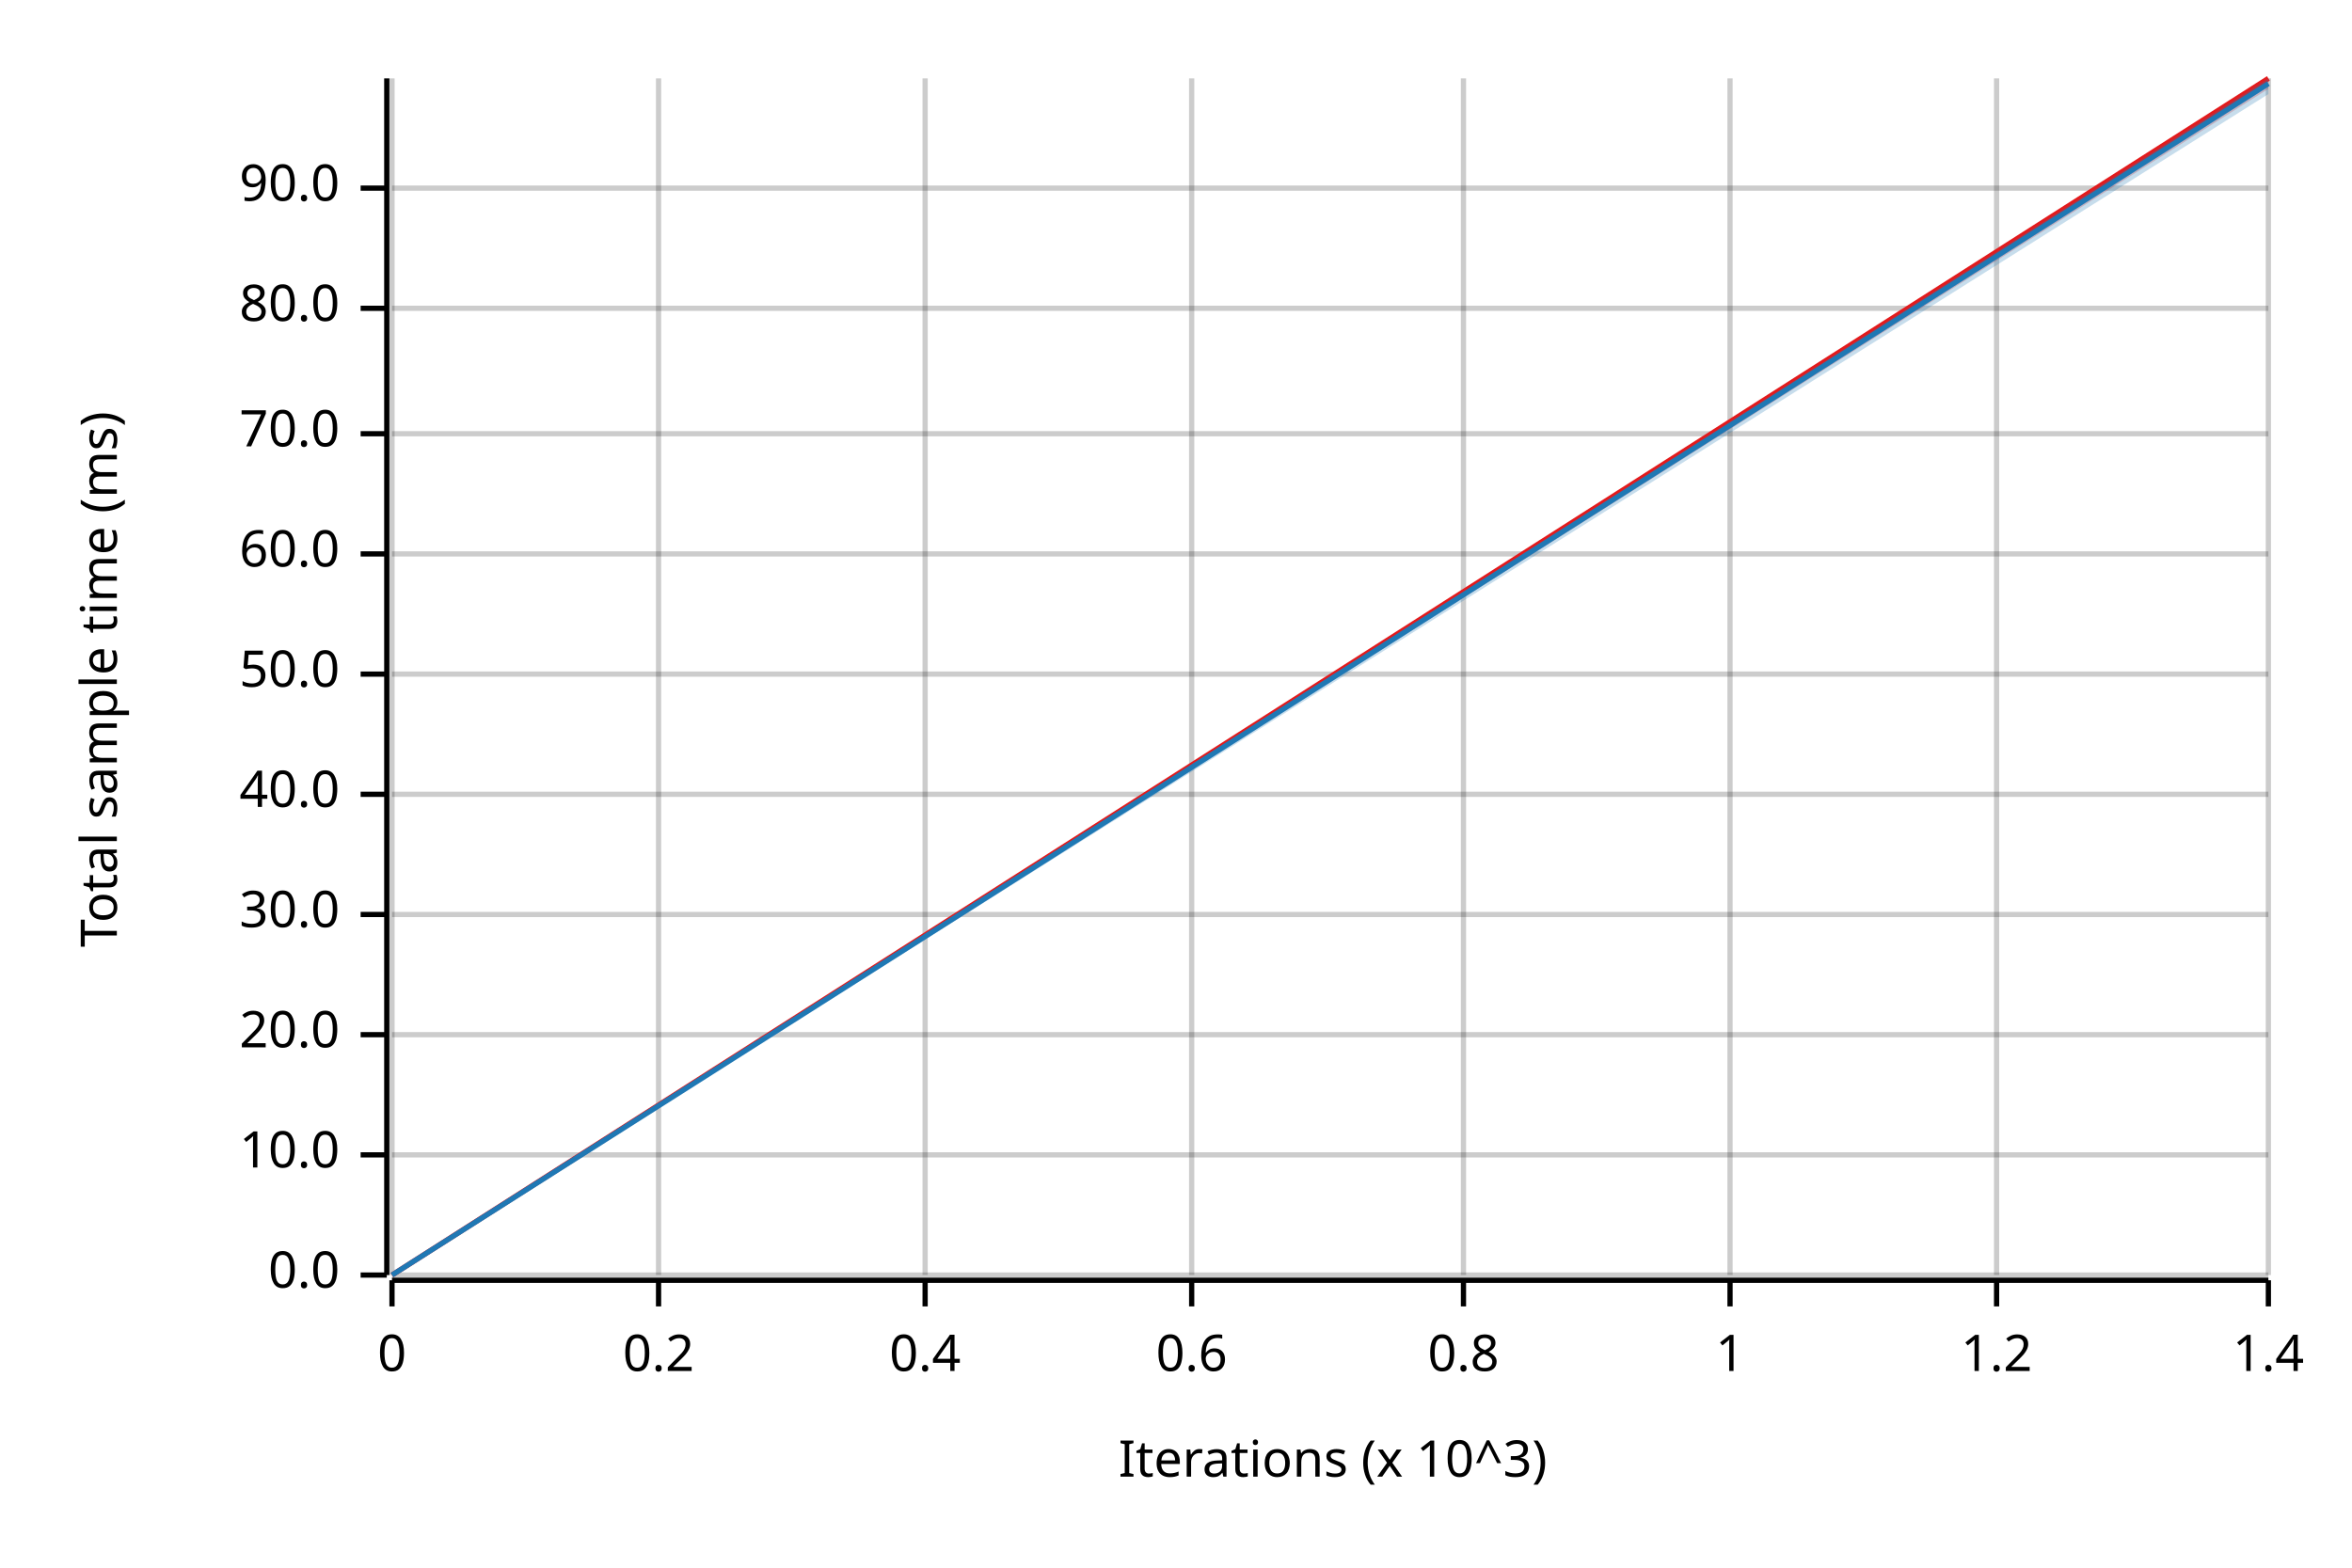
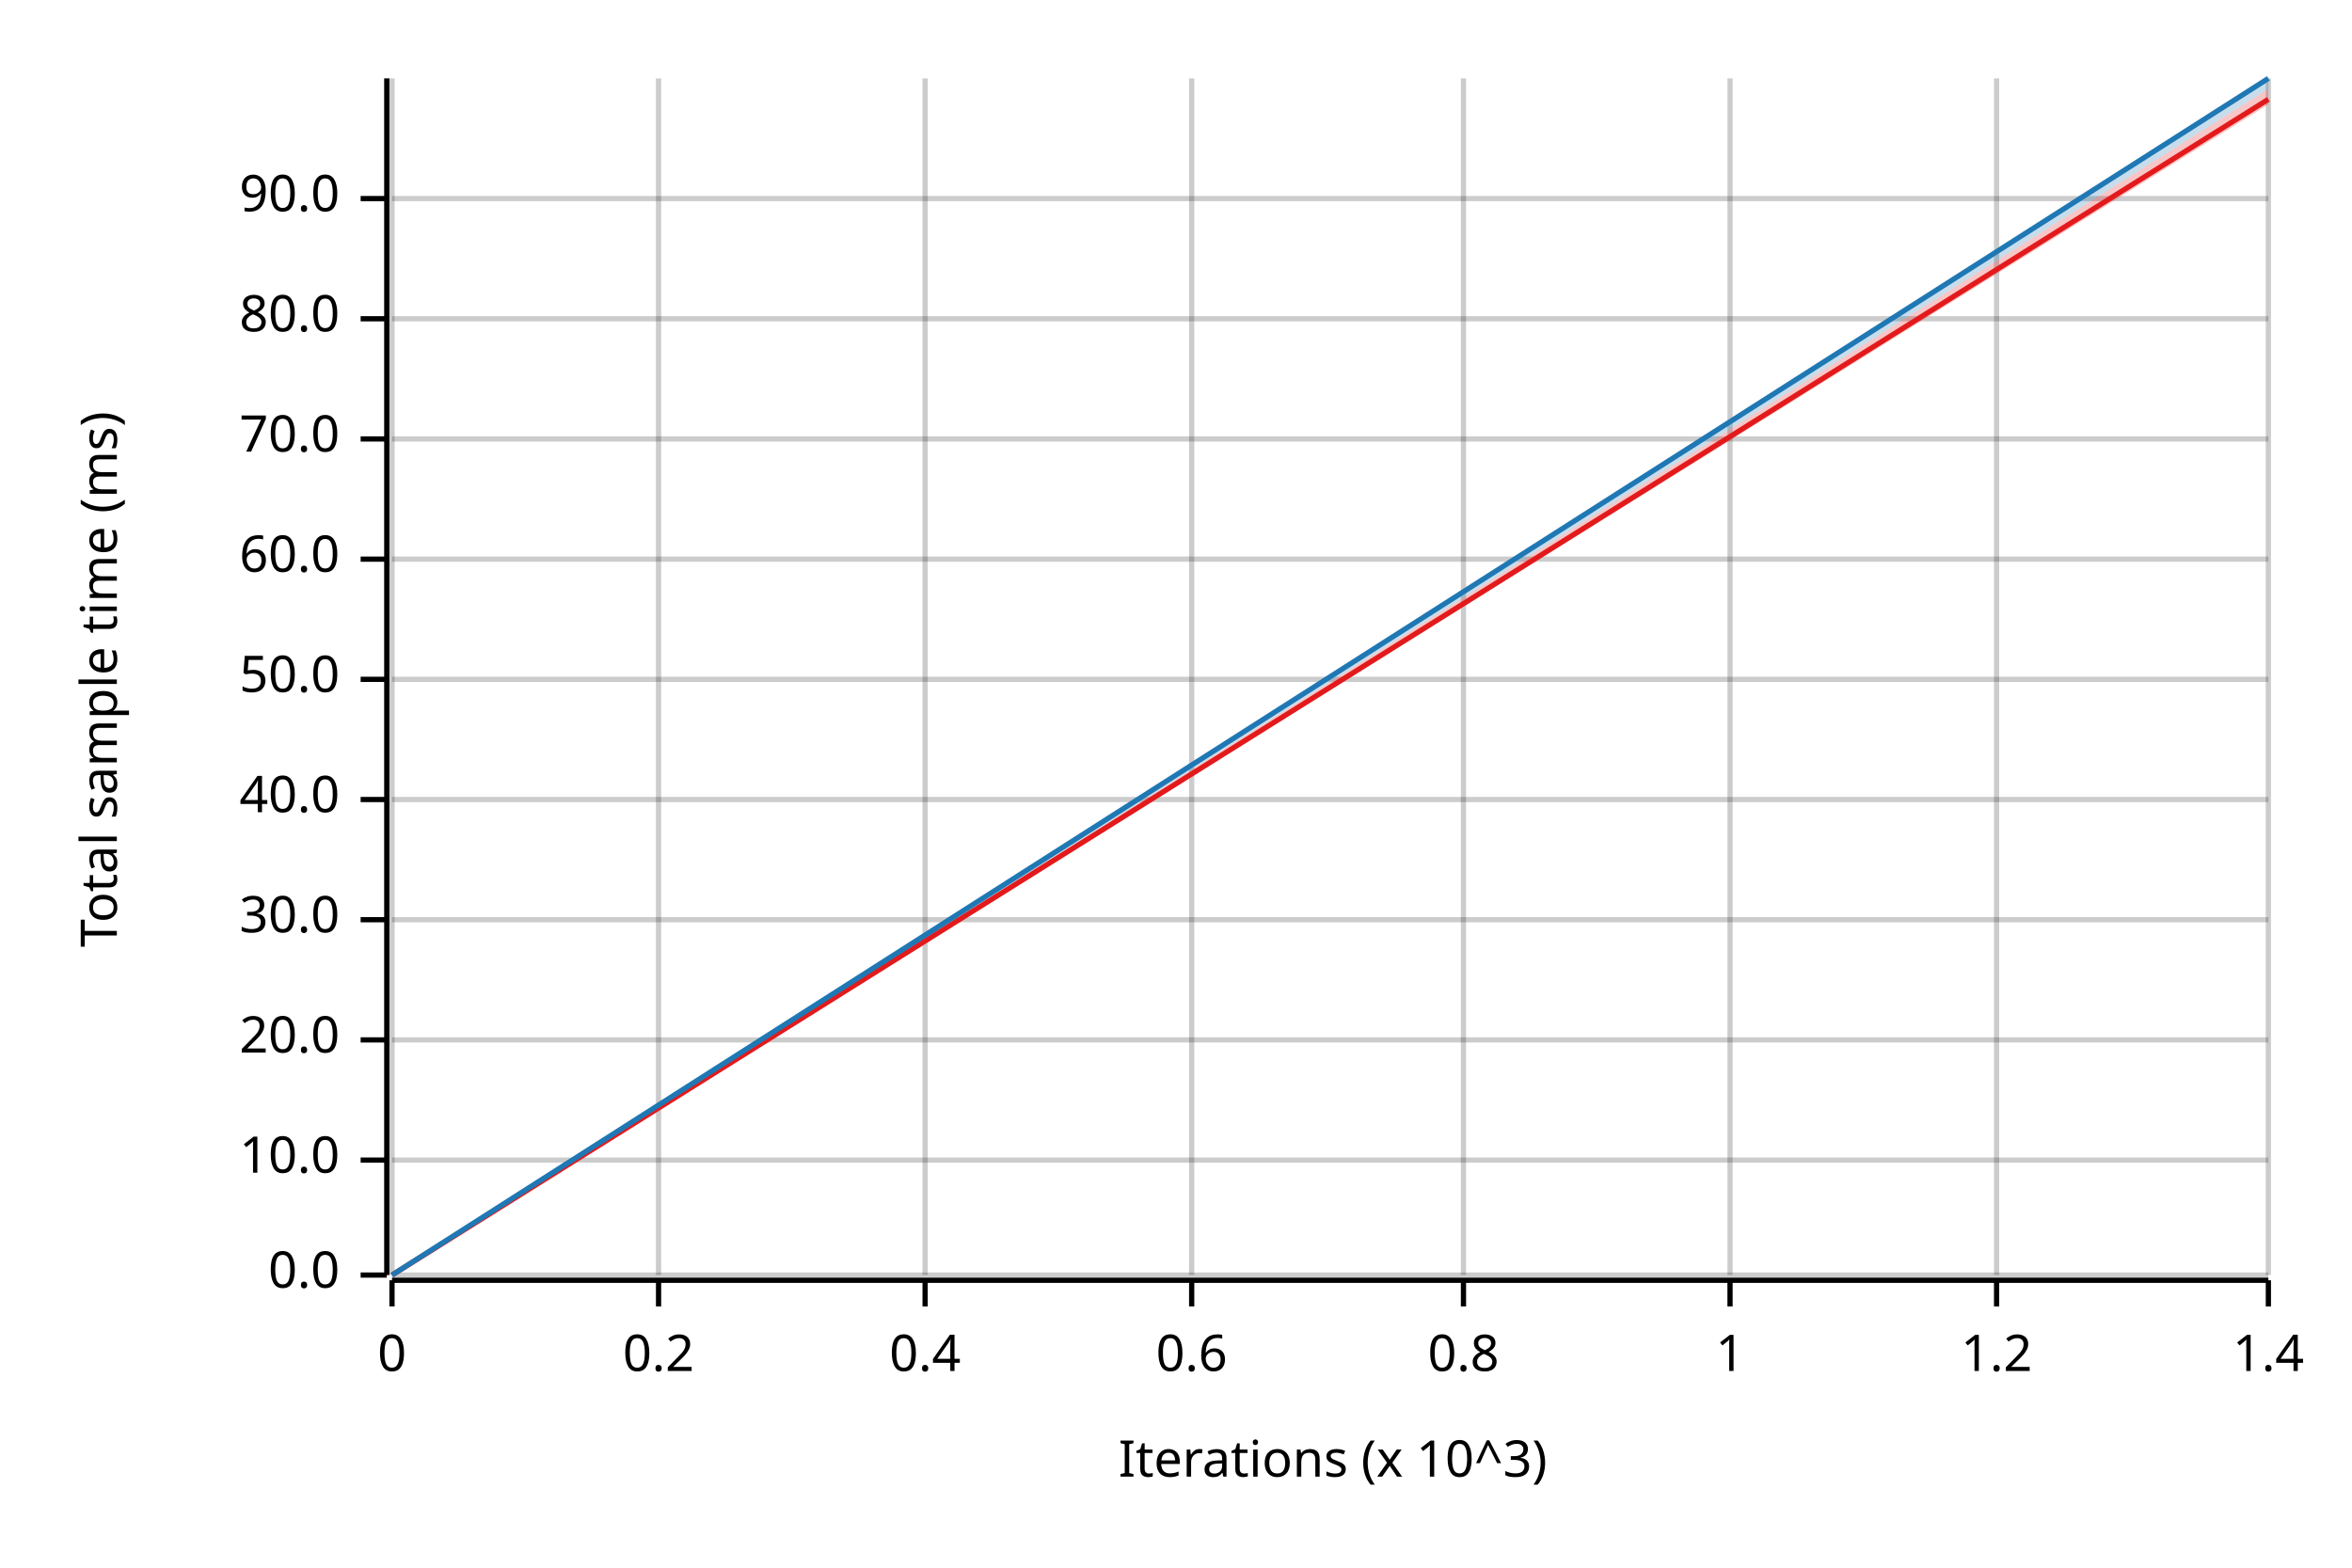
<svg xmlns="http://www.w3.org/2000/svg" width="450" height="300" viewBox="0 0 450 300">
  <text x="15" y="130" dy="0.76em" text-anchor="middle" font-family="sans-serif" font-size="9.677" opacity="1" fill="#000000" transform="rotate(270, 15, 130)">
Total sample time (ms)
</text>
  <text x="255" y="285" dy="-0.5ex" text-anchor="middle" font-family="sans-serif" font-size="9.677" opacity="1" fill="#000000">
Iterations (x 10^3)
</text>
  <line opacity="0.2" stroke="#000000" stroke-width="1" x1="75" y1="244" x2="75" y2="15" />
  <line opacity="0.2" stroke="#000000" stroke-width="1" x1="126" y1="244" x2="126" y2="15" />
  <line opacity="0.2" stroke="#000000" stroke-width="1" x1="177" y1="244" x2="177" y2="15" />
  <line opacity="0.2" stroke="#000000" stroke-width="1" x1="228" y1="244" x2="228" y2="15" />
  <line opacity="0.2" stroke="#000000" stroke-width="1" x1="280" y1="244" x2="280" y2="15" />
  <line opacity="0.2" stroke="#000000" stroke-width="1" x1="331" y1="244" x2="331" y2="15" />
  <line opacity="0.2" stroke="#000000" stroke-width="1" x1="382" y1="244" x2="382" y2="15" />
  <line opacity="0.2" stroke="#000000" stroke-width="1" x1="434" y1="244" x2="434" y2="15" />
  <line opacity="0.2" stroke="#000000" stroke-width="1" x1="75" y1="244" x2="434" y2="244" />
-   <line opacity="0.2" stroke="#000000" stroke-width="1" x1="75" y1="221" x2="434" y2="221" />
-   <line opacity="0.2" stroke="#000000" stroke-width="1" x1="75" y1="198" x2="434" y2="198" />
-   <line opacity="0.2" stroke="#000000" stroke-width="1" x1="75" y1="175" x2="434" y2="175" />
-   <line opacity="0.2" stroke="#000000" stroke-width="1" x1="75" y1="152" x2="434" y2="152" />
-   <line opacity="0.2" stroke="#000000" stroke-width="1" x1="75" y1="129" x2="434" y2="129" />
-   <line opacity="0.2" stroke="#000000" stroke-width="1" x1="75" y1="106" x2="434" y2="106" />
-   <line opacity="0.2" stroke="#000000" stroke-width="1" x1="75" y1="83" x2="434" y2="83" />
-   <line opacity="0.2" stroke="#000000" stroke-width="1" x1="75" y1="59" x2="434" y2="59" />
-   <line opacity="0.2" stroke="#000000" stroke-width="1" x1="75" y1="36" x2="434" y2="36" />
+   <line opacity="0.2" stroke="#000000" stroke-width="1" x1="75" y1="222" x2="434" y2="222" />
+   <line opacity="0.2" stroke="#000000" stroke-width="1" x1="75" y1="199" x2="434" y2="199" />
+   <line opacity="0.2" stroke="#000000" stroke-width="1" x1="75" y1="176" x2="434" y2="176" />
+   <line opacity="0.2" stroke="#000000" stroke-width="1" x1="75" y1="153" x2="434" y2="153" />
+   <line opacity="0.2" stroke="#000000" stroke-width="1" x1="75" y1="130" x2="434" y2="130" />
+   <line opacity="0.2" stroke="#000000" stroke-width="1" x1="75" y1="107" x2="434" y2="107" />
+   <line opacity="0.2" stroke="#000000" stroke-width="1" x1="75" y1="84" x2="434" y2="84" />
+   <line opacity="0.2" stroke="#000000" stroke-width="1" x1="75" y1="61" x2="434" y2="61" />
+   <line opacity="0.2" stroke="#000000" stroke-width="1" x1="75" y1="38" x2="434" y2="38" />
  <polyline fill="none" opacity="1" stroke="#000000" stroke-width="1" points="74,15 74,244 " />
  <text x="65" y="244" dy="0.5ex" text-anchor="end" font-family="sans-serif" font-size="9.677" opacity="1" fill="#000000">
0.0
</text>
  <polyline fill="none" opacity="1" stroke="#000000" stroke-width="1" points="69,244 74,244 " />
-   <text x="65" y="221" dy="0.5ex" text-anchor="end" font-family="sans-serif" font-size="9.677" opacity="1" fill="#000000">
+   <text x="65" y="222" dy="0.5ex" text-anchor="end" font-family="sans-serif" font-size="9.677" opacity="1" fill="#000000">
10.0
</text>
-   <polyline fill="none" opacity="1" stroke="#000000" stroke-width="1" points="69,221 74,221 " />
-   <text x="65" y="198" dy="0.5ex" text-anchor="end" font-family="sans-serif" font-size="9.677" opacity="1" fill="#000000">
+   <polyline fill="none" opacity="1" stroke="#000000" stroke-width="1" points="69,222 74,222 " />
+   <text x="65" y="199" dy="0.5ex" text-anchor="end" font-family="sans-serif" font-size="9.677" opacity="1" fill="#000000">
20.0
</text>
-   <polyline fill="none" opacity="1" stroke="#000000" stroke-width="1" points="69,198 74,198 " />
-   <text x="65" y="175" dy="0.5ex" text-anchor="end" font-family="sans-serif" font-size="9.677" opacity="1" fill="#000000">
+   <polyline fill="none" opacity="1" stroke="#000000" stroke-width="1" points="69,199 74,199 " />
+   <text x="65" y="176" dy="0.5ex" text-anchor="end" font-family="sans-serif" font-size="9.677" opacity="1" fill="#000000">
30.0
</text>
-   <polyline fill="none" opacity="1" stroke="#000000" stroke-width="1" points="69,175 74,175 " />
-   <text x="65" y="152" dy="0.5ex" text-anchor="end" font-family="sans-serif" font-size="9.677" opacity="1" fill="#000000">
+   <polyline fill="none" opacity="1" stroke="#000000" stroke-width="1" points="69,176 74,176 " />
+   <text x="65" y="153" dy="0.5ex" text-anchor="end" font-family="sans-serif" font-size="9.677" opacity="1" fill="#000000">
40.0
</text>
-   <polyline fill="none" opacity="1" stroke="#000000" stroke-width="1" points="69,152 74,152 " />
-   <text x="65" y="129" dy="0.5ex" text-anchor="end" font-family="sans-serif" font-size="9.677" opacity="1" fill="#000000">
+   <polyline fill="none" opacity="1" stroke="#000000" stroke-width="1" points="69,153 74,153 " />
+   <text x="65" y="130" dy="0.5ex" text-anchor="end" font-family="sans-serif" font-size="9.677" opacity="1" fill="#000000">
50.0
</text>
-   <polyline fill="none" opacity="1" stroke="#000000" stroke-width="1" points="69,129 74,129 " />
-   <text x="65" y="106" dy="0.5ex" text-anchor="end" font-family="sans-serif" font-size="9.677" opacity="1" fill="#000000">
+   <polyline fill="none" opacity="1" stroke="#000000" stroke-width="1" points="69,130 74,130 " />
+   <text x="65" y="107" dy="0.5ex" text-anchor="end" font-family="sans-serif" font-size="9.677" opacity="1" fill="#000000">
60.0
</text>
-   <polyline fill="none" opacity="1" stroke="#000000" stroke-width="1" points="69,106 74,106 " />
-   <text x="65" y="83" dy="0.5ex" text-anchor="end" font-family="sans-serif" font-size="9.677" opacity="1" fill="#000000">
+   <polyline fill="none" opacity="1" stroke="#000000" stroke-width="1" points="69,107 74,107 " />
+   <text x="65" y="84" dy="0.5ex" text-anchor="end" font-family="sans-serif" font-size="9.677" opacity="1" fill="#000000">
70.0
</text>
-   <polyline fill="none" opacity="1" stroke="#000000" stroke-width="1" points="69,83 74,83 " />
-   <text x="65" y="59" dy="0.5ex" text-anchor="end" font-family="sans-serif" font-size="9.677" opacity="1" fill="#000000">
+   <polyline fill="none" opacity="1" stroke="#000000" stroke-width="1" points="69,84 74,84 " />
+   <text x="65" y="61" dy="0.5ex" text-anchor="end" font-family="sans-serif" font-size="9.677" opacity="1" fill="#000000">
80.0
</text>
-   <polyline fill="none" opacity="1" stroke="#000000" stroke-width="1" points="69,59 74,59 " />
-   <text x="65" y="36" dy="0.5ex" text-anchor="end" font-family="sans-serif" font-size="9.677" opacity="1" fill="#000000">
+   <polyline fill="none" opacity="1" stroke="#000000" stroke-width="1" points="69,61 74,61 " />
+   <text x="65" y="38" dy="0.5ex" text-anchor="end" font-family="sans-serif" font-size="9.677" opacity="1" fill="#000000">
90.0
</text>
-   <polyline fill="none" opacity="1" stroke="#000000" stroke-width="1" points="69,36 74,36 " />
+   <polyline fill="none" opacity="1" stroke="#000000" stroke-width="1" points="69,38 74,38 " />
  <polyline fill="none" opacity="1" stroke="#000000" stroke-width="1" points="75,245 434,245 " />
  <text x="75" y="255" dy="0.76em" text-anchor="middle" font-family="sans-serif" font-size="9.677" opacity="1" fill="#000000">
0
</text>
  <polyline fill="none" opacity="1" stroke="#000000" stroke-width="1" points="75,245 75,250 " />
  <text x="126" y="255" dy="0.76em" text-anchor="middle" font-family="sans-serif" font-size="9.677" opacity="1" fill="#000000">
0.2
</text>
  <polyline fill="none" opacity="1" stroke="#000000" stroke-width="1" points="126,245 126,250 " />
  <text x="177" y="255" dy="0.76em" text-anchor="middle" font-family="sans-serif" font-size="9.677" opacity="1" fill="#000000">
0.4
</text>
  <polyline fill="none" opacity="1" stroke="#000000" stroke-width="1" points="177,245 177,250 " />
  <text x="228" y="255" dy="0.76em" text-anchor="middle" font-family="sans-serif" font-size="9.677" opacity="1" fill="#000000">
0.6
</text>
  <polyline fill="none" opacity="1" stroke="#000000" stroke-width="1" points="228,245 228,250 " />
  <text x="280" y="255" dy="0.76em" text-anchor="middle" font-family="sans-serif" font-size="9.677" opacity="1" fill="#000000">
0.8
</text>
  <polyline fill="none" opacity="1" stroke="#000000" stroke-width="1" points="280,245 280,250 " />
  <text x="331" y="255" dy="0.76em" text-anchor="middle" font-family="sans-serif" font-size="9.677" opacity="1" fill="#000000">
1
</text>
  <polyline fill="none" opacity="1" stroke="#000000" stroke-width="1" points="331,245 331,250 " />
  <text x="382" y="255" dy="0.76em" text-anchor="middle" font-family="sans-serif" font-size="9.677" opacity="1" fill="#000000">
1.2
</text>
  <polyline fill="none" opacity="1" stroke="#000000" stroke-width="1" points="382,245 382,250 " />
  <text x="434" y="255" dy="0.76em" text-anchor="middle" font-family="sans-serif" font-size="9.677" opacity="1" fill="#000000">
1.4
</text>
  <polyline fill="none" opacity="1" stroke="#000000" stroke-width="1" points="434,245 434,250 " />
-   <polyline fill="none" opacity="1" stroke="#E31A1C" stroke-width="1" points="75,244 434,15 " />
-   <polygon opacity="0.25" fill="#E31A1C" points="75,244 434,17 434,15 " />
-   <polyline fill="none" opacity="1" stroke="#1F78B4" stroke-width="1" points="75,244 434,16 " />
-   <polygon opacity="0.25" fill="#1F78B4" points="75,244 434,18 434,15 " />
+   <polyline fill="none" opacity="1" stroke="#E31A1C" stroke-width="1" points="75,244 434,19 " />
+   <polygon opacity="0.25" fill="#E31A1C" points="75,244 434,20 434,17 " />
+   <polyline fill="none" opacity="1" stroke="#1F78B4" stroke-width="1" points="75,244 434,15 " />
+   <polygon opacity="0.25" fill="#1F78B4" points="75,244 434,17 434,15 " />
</svg>
